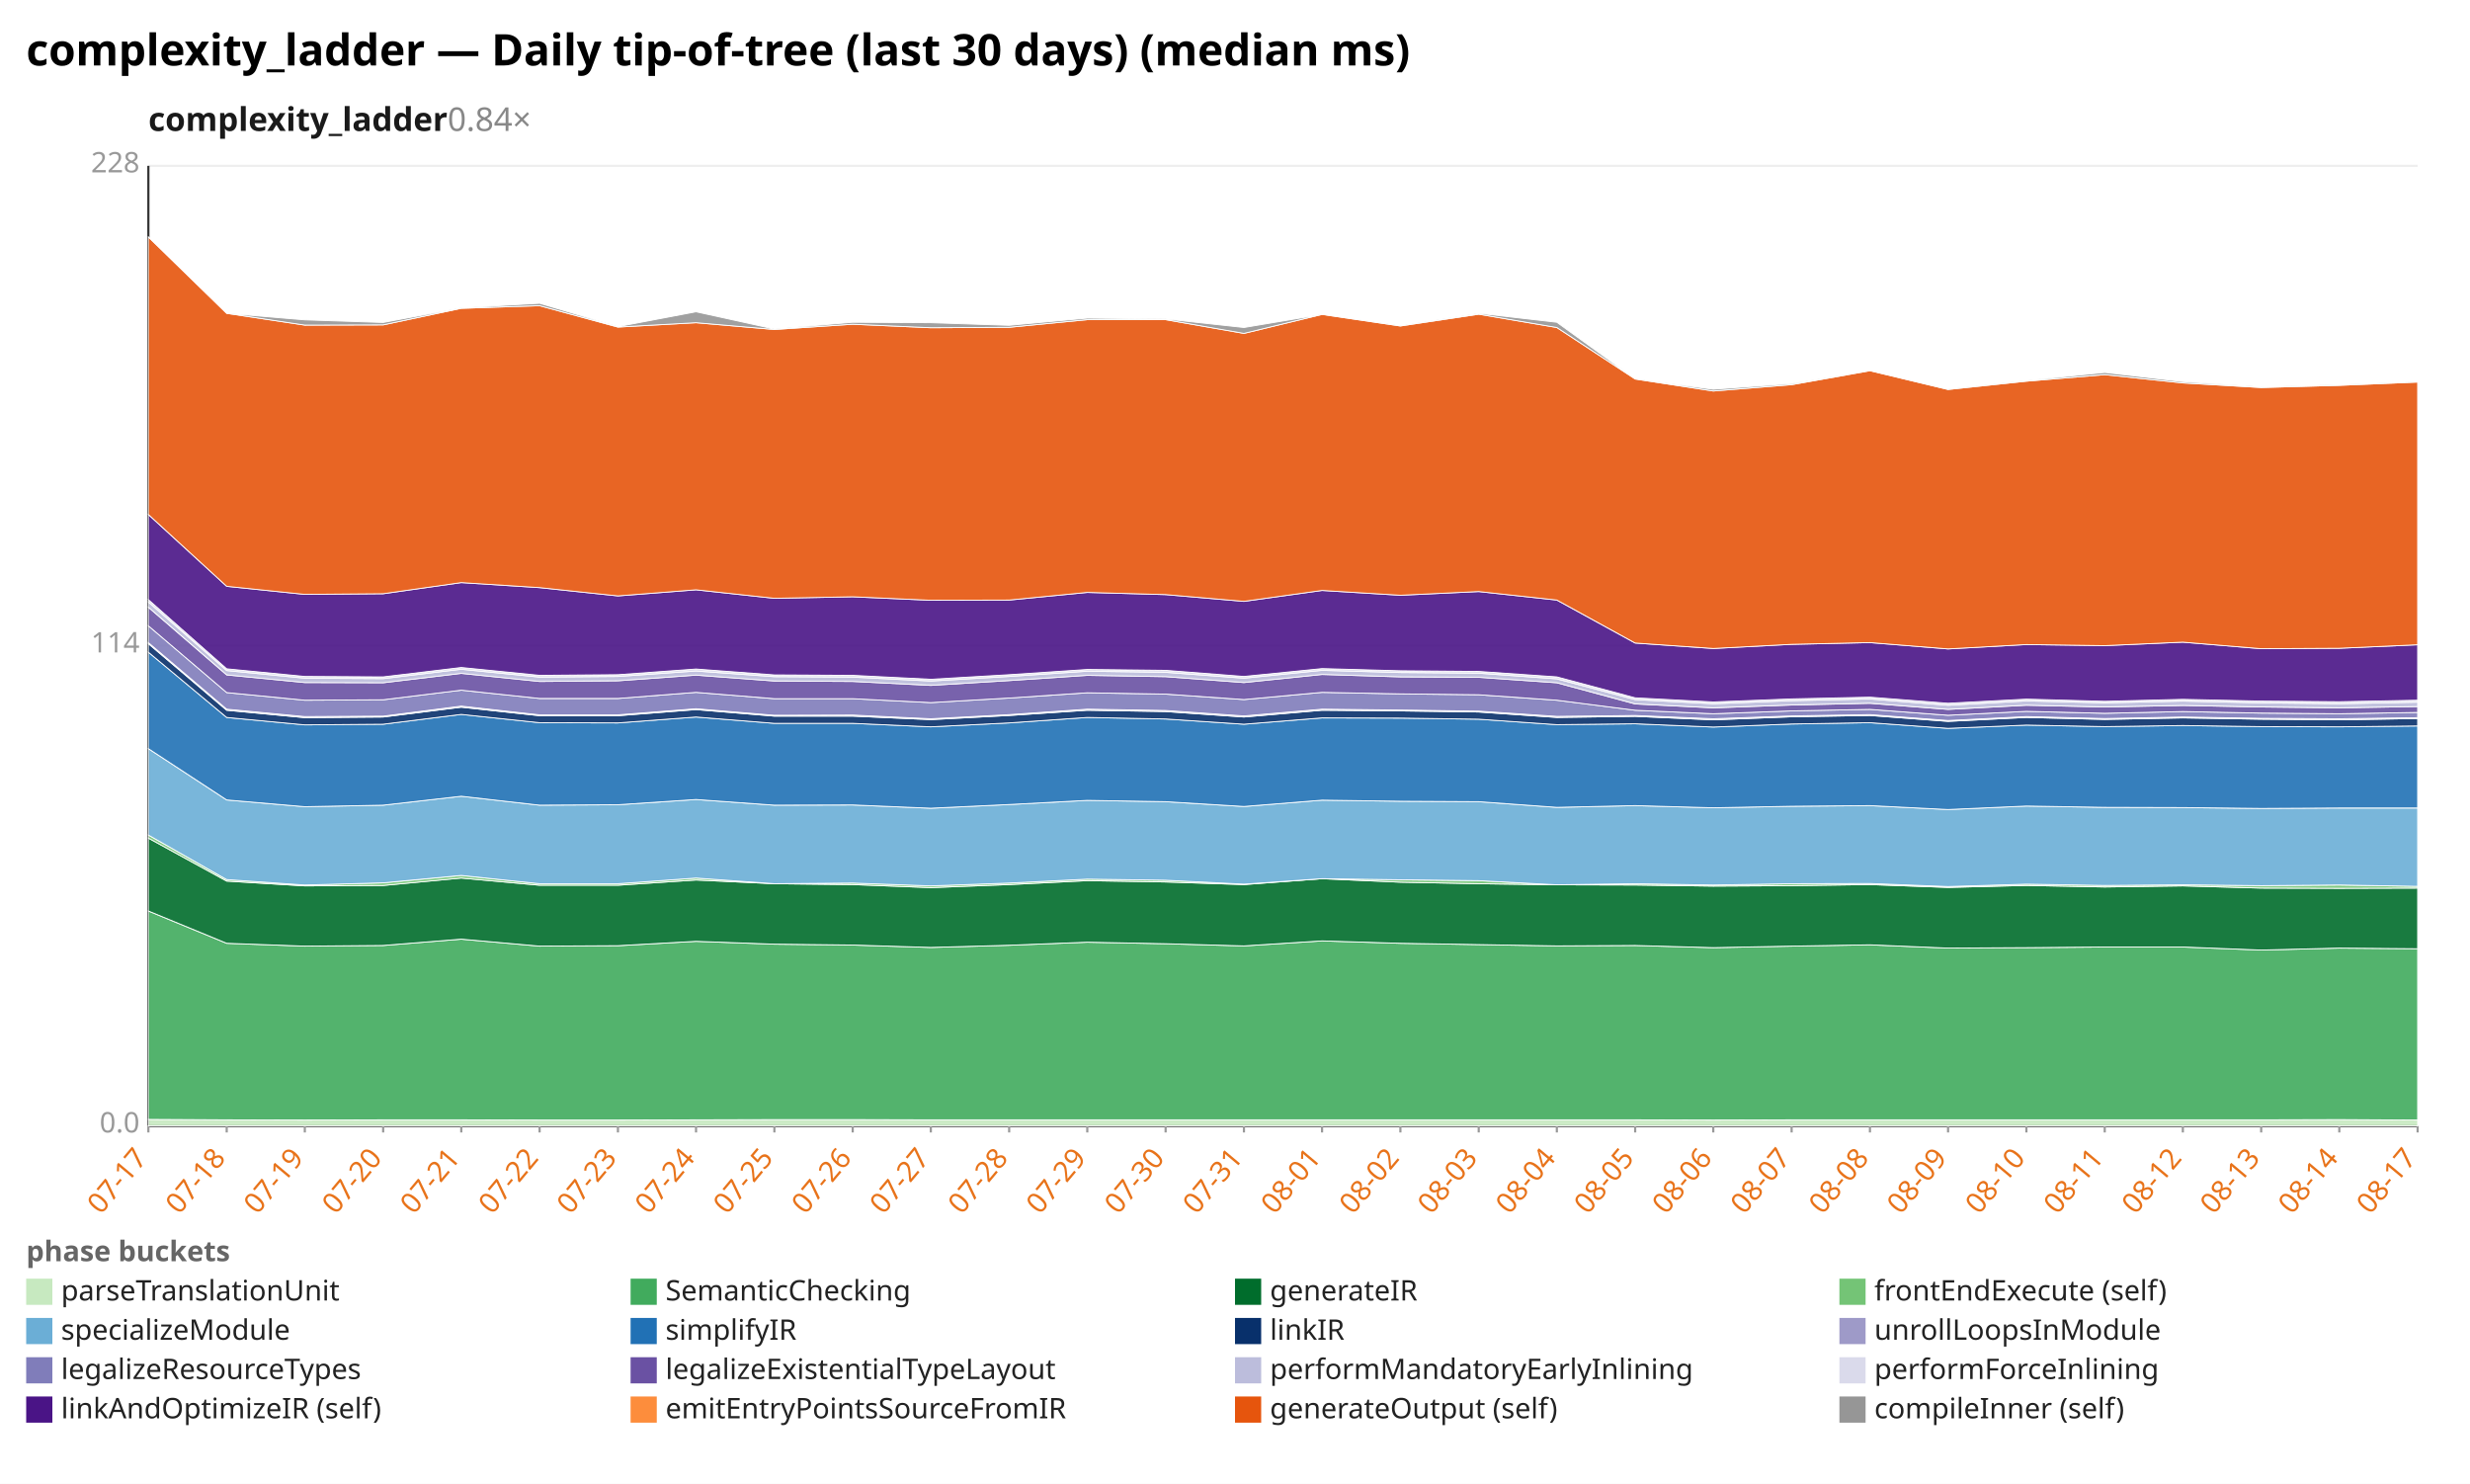
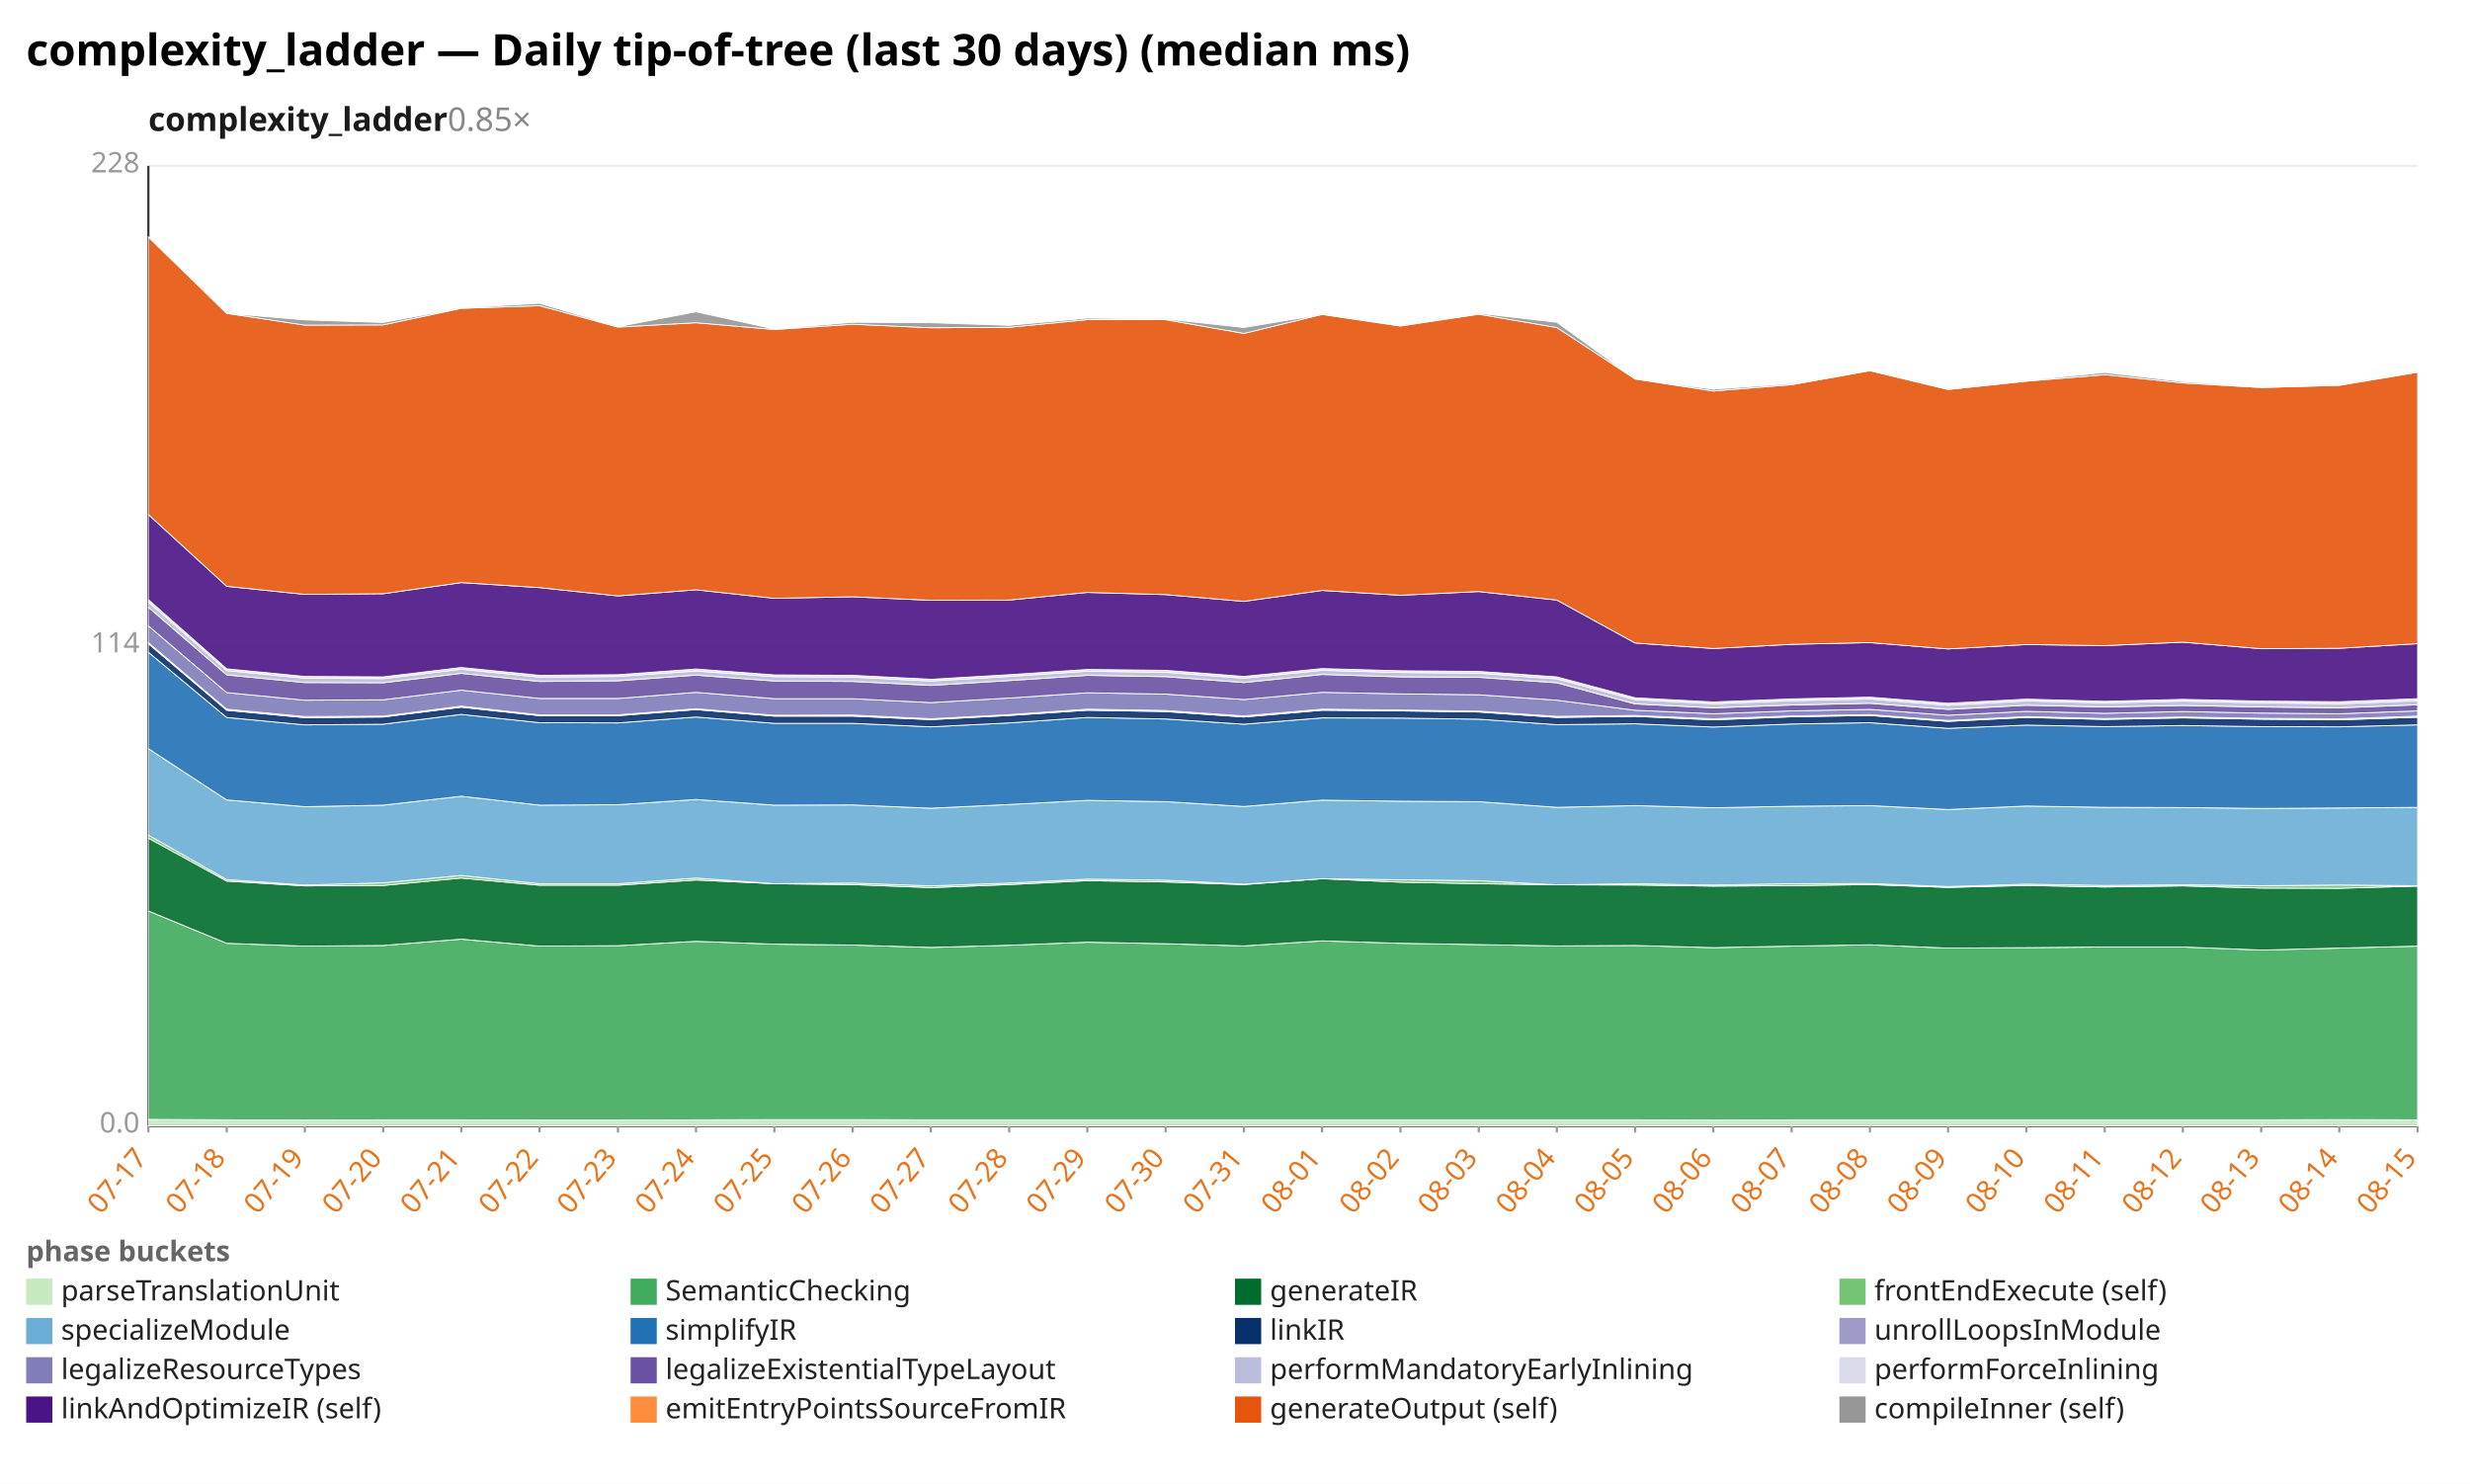
<svg xmlns="http://www.w3.org/2000/svg" width="1132" height="680" viewBox="0 0 1132 680" preserveAspectRatio="xMidYMid meet" font-family="sans-serif" font-size="13">
  <rect width="1132" height="680" fill="white" />
  <text x="12" y="30" font-size="20" font-weight="bold">complexity_ladder — Daily tip-of-tree (last 30 days) (median ms)</text>
-   <text x="68" y="60" font-size="15" font-weight="600" fill="#1a1a1a">complexity_ladder<tspan fill="#888" font-weight="400" text-decoration="none">  0.84×</tspan>
+   <text x="68" y="60" font-size="15" font-weight="600" fill="#1a1a1a">complexity_ladder<tspan fill="#888" font-weight="400" text-decoration="none">  0.85×</tspan>
  </text>
  <line x1="68.0" y1="516.0" x2="1108.0" y2="516.0" stroke="#eee" />
  <text x="64.0" y="519.0" text-anchor="end" fill="#999">0.0</text>
  <line x1="68.0" y1="296.0" x2="1108.0" y2="296.0" stroke="#eee" />
  <text x="64.0" y="299.0" text-anchor="end" fill="#999">114</text>
  <line x1="68.0" y1="76.0" x2="1108.0" y2="76.0" stroke="#eee" />
  <text x="64.0" y="79.0" text-anchor="end" fill="#999">228</text>
  <line x1="68.0" y1="76.0" x2="68.0" y2="516.0" stroke="#333" />
  <line x1="68.0" y1="516.0" x2="1108.0" y2="516.0" stroke="#333" />
  <line x1="68.0" y1="516.0" x2="68.0" y2="519.0" stroke="#999" />
  <text x="68.0" y="531.0" text-anchor="end" fill="#e8731a" transform="rotate(-50 68.0 531.0)">07-17</text>
  <line x1="103.9" y1="516.0" x2="103.9" y2="519.0" stroke="#999" />
  <text x="103.9" y="531.0" text-anchor="end" fill="#e8731a" transform="rotate(-50 103.9 531.0)">07-18</text>
  <line x1="139.7" y1="516.0" x2="139.7" y2="519.0" stroke="#999" />
  <text x="139.7" y="531.0" text-anchor="end" fill="#e8731a" transform="rotate(-50 139.7 531.0)">07-19</text>
  <line x1="175.6" y1="516.0" x2="175.6" y2="519.0" stroke="#999" />
  <text x="175.6" y="531.0" text-anchor="end" fill="#e8731a" transform="rotate(-50 175.6 531.0)">07-20</text>
  <line x1="211.4" y1="516.0" x2="211.4" y2="519.0" stroke="#999" />
  <text x="211.4" y="531.0" text-anchor="end" fill="#e8731a" transform="rotate(-50 211.4 531.0)">07-21</text>
  <line x1="247.3" y1="516.0" x2="247.3" y2="519.0" stroke="#999" />
  <text x="247.3" y="531.0" text-anchor="end" fill="#e8731a" transform="rotate(-50 247.3 531.0)">07-22</text>
  <line x1="283.2" y1="516.0" x2="283.2" y2="519.0" stroke="#999" />
  <text x="283.2" y="531.0" text-anchor="end" fill="#e8731a" transform="rotate(-50 283.2 531.0)">07-23</text>
  <line x1="319.0" y1="516.0" x2="319.0" y2="519.0" stroke="#999" />
  <text x="319.0" y="531.0" text-anchor="end" fill="#e8731a" transform="rotate(-50 319.0 531.0)">07-24</text>
  <line x1="354.9" y1="516.0" x2="354.9" y2="519.0" stroke="#999" />
  <text x="354.9" y="531.0" text-anchor="end" fill="#e8731a" transform="rotate(-50 354.9 531.0)">07-25</text>
  <line x1="390.8" y1="516.0" x2="390.8" y2="519.0" stroke="#999" />
  <text x="390.8" y="531.0" text-anchor="end" fill="#e8731a" transform="rotate(-50 390.8 531.0)">07-26</text>
  <line x1="426.6" y1="516.0" x2="426.6" y2="519.0" stroke="#999" />
  <text x="426.6" y="531.0" text-anchor="end" fill="#e8731a" transform="rotate(-50 426.6 531.0)">07-27</text>
  <line x1="462.5" y1="516.0" x2="462.5" y2="519.0" stroke="#999" />
  <text x="462.5" y="531.0" text-anchor="end" fill="#e8731a" transform="rotate(-50 462.5 531.0)">07-28</text>
  <line x1="498.3" y1="516.0" x2="498.3" y2="519.0" stroke="#999" />
  <text x="498.3" y="531.0" text-anchor="end" fill="#e8731a" transform="rotate(-50 498.3 531.0)">07-29</text>
  <line x1="534.2" y1="516.0" x2="534.2" y2="519.0" stroke="#999" />
  <text x="534.2" y="531.0" text-anchor="end" fill="#e8731a" transform="rotate(-50 534.2 531.0)">07-30</text>
  <line x1="570.1" y1="516.0" x2="570.1" y2="519.0" stroke="#999" />
  <text x="570.1" y="531.0" text-anchor="end" fill="#e8731a" transform="rotate(-50 570.1 531.0)">07-31</text>
  <line x1="605.9" y1="516.0" x2="605.9" y2="519.0" stroke="#999" />
  <text x="605.9" y="531.0" text-anchor="end" fill="#e8731a" transform="rotate(-50 605.9 531.0)">08-01</text>
  <line x1="641.8" y1="516.0" x2="641.8" y2="519.0" stroke="#999" />
  <text x="641.8" y="531.0" text-anchor="end" fill="#e8731a" transform="rotate(-50 641.8 531.0)">08-02</text>
  <line x1="677.7" y1="516.0" x2="677.7" y2="519.0" stroke="#999" />
  <text x="677.7" y="531.0" text-anchor="end" fill="#e8731a" transform="rotate(-50 677.7 531.0)">08-03</text>
  <line x1="713.5" y1="516.0" x2="713.5" y2="519.0" stroke="#999" />
  <text x="713.5" y="531.0" text-anchor="end" fill="#e8731a" transform="rotate(-50 713.5 531.0)">08-04</text>
  <line x1="749.4" y1="516.0" x2="749.4" y2="519.0" stroke="#999" />
  <text x="749.4" y="531.0" text-anchor="end" fill="#e8731a" transform="rotate(-50 749.4 531.0)">08-05</text>
  <line x1="785.2" y1="516.0" x2="785.2" y2="519.0" stroke="#999" />
  <text x="785.2" y="531.0" text-anchor="end" fill="#e8731a" transform="rotate(-50 785.2 531.0)">08-06</text>
  <line x1="821.1" y1="516.0" x2="821.1" y2="519.0" stroke="#999" />
  <text x="821.1" y="531.0" text-anchor="end" fill="#e8731a" transform="rotate(-50 821.1 531.0)">08-07</text>
  <line x1="857.0" y1="516.0" x2="857.0" y2="519.0" stroke="#999" />
  <text x="857.0" y="531.0" text-anchor="end" fill="#e8731a" transform="rotate(-50 857.0 531.0)">08-08</text>
  <line x1="892.8" y1="516.0" x2="892.8" y2="519.0" stroke="#999" />
  <text x="892.8" y="531.0" text-anchor="end" fill="#e8731a" transform="rotate(-50 892.8 531.0)">08-09</text>
  <line x1="928.7" y1="516.0" x2="928.7" y2="519.0" stroke="#999" />
  <text x="928.7" y="531.0" text-anchor="end" fill="#e8731a" transform="rotate(-50 928.7 531.0)">08-10</text>
  <line x1="964.6" y1="516.0" x2="964.6" y2="519.0" stroke="#999" />
  <text x="964.6" y="531.0" text-anchor="end" fill="#e8731a" transform="rotate(-50 964.6 531.0)">08-11</text>
  <line x1="1000.4" y1="516.0" x2="1000.4" y2="519.0" stroke="#999" />
  <text x="1000.4" y="531.0" text-anchor="end" fill="#e8731a" transform="rotate(-50 1000.4 531.0)">08-12</text>
  <line x1="1036.3" y1="516.0" x2="1036.3" y2="519.0" stroke="#999" />
  <text x="1036.3" y="531.0" text-anchor="end" fill="#e8731a" transform="rotate(-50 1036.3 531.0)">08-13</text>
  <line x1="1072.1" y1="516.0" x2="1072.1" y2="519.0" stroke="#999" />
  <text x="1072.1" y="531.0" text-anchor="end" fill="#e8731a" transform="rotate(-50 1072.1 531.0)">08-14</text>
  <line x1="1108.0" y1="516.0" x2="1108.0" y2="519.0" stroke="#999" />
-   <text x="1108.0" y="531.0" text-anchor="end" fill="#e8731a" transform="rotate(-50 1108.0 531.0)">08-17</text>
-   <polygon points="68.0,513.0 103.9,513.2 139.7,513.3 175.6,513.2 211.4,513.2 247.3,513.3 283.2,513.3 319.0,513.2 354.9,513.1 390.8,513.1 426.6,513.2 462.5,513.2 498.3,513.2 534.2,513.2 570.1,513.2 605.9,513.2 641.8,513.2 677.7,513.2 713.5,513.2 749.4,513.2 785.2,513.3 821.1,513.2 857.0,513.2 892.8,513.2 928.7,513.2 964.6,513.2 1000.4,513.2 1036.3,513.2 1072.1,513.1 1108.0,513.3 1108.0,516.0 1072.1,516.0 1036.3,516.0 1000.4,516.0 964.6,516.0 928.7,516.0 892.8,516.0 857.0,516.0 821.1,516.0 785.2,516.0 749.4,516.0 713.5,516.0 677.7,516.0 641.8,516.0 605.9,516.0 570.1,516.0 534.2,516.0 498.3,516.0 462.5,516.0 426.6,516.0 390.8,516.0 354.9,516.0 319.0,516.0 283.2,516.0 247.3,516.0 211.4,516.0 175.6,516.0 139.7,516.0 103.9,516.0 68.0,516.0" fill="#c7e9c0" fill-opacity="0.9" stroke="#fff" stroke-width="0.4" />
-   <polygon points="68.0,417.5 103.9,432.3 139.7,433.6 175.6,433.3 211.4,430.4 247.3,433.6 283.2,433.4 319.0,431.4 354.9,432.7 390.8,433.1 426.6,434.2 462.5,433.2 498.3,431.8 534.2,432.5 570.1,433.5 605.9,431.2 641.8,432.3 677.7,432.9 713.5,433.5 749.4,433.3 785.2,434.3 821.1,433.6 857.0,433.0 892.8,434.5 928.7,434.3 964.6,434.0 1000.4,434.0 1036.3,435.4 1072.1,434.5 1108.0,434.8 1108.0,513.3 1072.1,513.1 1036.3,513.2 1000.4,513.2 964.6,513.2 928.7,513.2 892.8,513.2 857.0,513.2 821.1,513.2 785.2,513.3 749.4,513.2 713.5,513.2 677.7,513.2 641.8,513.2 605.9,513.2 570.1,513.2 534.2,513.2 498.3,513.2 462.5,513.2 426.6,513.2 390.8,513.1 354.9,513.1 319.0,513.2 283.2,513.3 247.3,513.3 211.4,513.2 175.6,513.2 139.7,513.3 103.9,513.2 68.0,513.0" fill="#41ab5d" fill-opacity="0.9" stroke="#fff" stroke-width="0.4" />
-   <polygon points="68.0,384.1 103.9,403.8 139.7,406.0 175.6,405.8 211.4,402.4 247.3,405.7 283.2,405.7 319.0,403.3 354.9,405.0 390.8,405.4 426.6,406.8 462.5,405.4 498.3,403.6 534.2,404.2 570.1,405.4 605.9,402.7 641.8,404.3 677.7,405.0 713.5,405.5 749.4,405.6 785.2,406.1 821.1,405.9 857.0,405.4 892.8,406.7 928.7,405.8 964.6,406.5 1000.4,406.0 1036.3,407.0 1072.1,407.1 1108.0,407.0 1108.0,434.8 1072.1,434.5 1036.3,435.4 1000.4,434.0 964.6,434.0 928.7,434.3 892.8,434.5 857.0,433.0 821.1,433.6 785.2,434.3 749.4,433.3 713.5,433.5 677.7,432.9 641.8,432.3 605.9,431.2 570.1,433.5 534.2,432.5 498.3,431.8 462.5,433.2 426.6,434.2 390.8,433.1 354.9,432.7 319.0,431.4 283.2,433.4 247.3,433.6 211.4,430.4 175.6,433.3 139.7,433.6 103.9,432.3 68.0,417.5" fill="#006d2c" fill-opacity="0.9" stroke="#fff" stroke-width="0.4" />
-   <polygon points="68.0,382.7 103.9,403.1 139.7,405.6 175.6,404.6 211.4,401.2 247.3,405.0 283.2,405.0 319.0,402.4 354.9,405.0 390.8,404.7 426.6,406.0 462.5,404.7 498.3,402.9 534.2,403.4 570.1,405.2 605.9,402.7 641.8,403.2 677.7,403.6 713.5,405.5 749.4,405.0 785.2,405.6 821.1,405.0 857.0,404.9 892.8,406.3 928.7,405.2 964.6,405.8 1000.4,405.5 1036.3,405.9 1072.1,405.6 1108.0,406.2 1108.0,407.0 1072.1,407.1 1036.3,407.0 1000.4,406.0 964.6,406.5 928.7,405.8 892.8,406.7 857.0,405.4 821.1,405.9 785.2,406.1 749.4,405.6 713.5,405.5 677.7,405.0 641.8,404.3 605.9,402.7 570.1,405.4 534.2,404.2 498.3,403.6 462.5,405.4 426.6,406.8 390.8,405.4 354.9,405.0 319.0,403.3 283.2,405.7 247.3,405.7 211.4,402.4 175.6,405.8 139.7,406.0 103.9,403.8 68.0,384.1" fill="#74c476" fill-opacity="0.9" stroke="#fff" stroke-width="0.4" />
-   <polygon points="68.0,343.1 103.9,366.6 139.7,369.7 175.6,369.0 211.4,364.9 247.3,369.0 283.2,368.8 319.0,366.4 354.9,369.0 390.8,368.9 426.6,370.4 462.5,368.7 498.3,366.8 534.2,367.4 570.1,369.6 605.9,366.7 641.8,367.2 677.7,367.4 713.5,370.0 749.4,369.2 785.2,370.2 821.1,369.5 857.0,369.2 892.8,371.0 928.7,369.4 964.6,370.0 1000.4,370.1 1036.3,370.5 1072.1,370.3 1108.0,370.3 1108.0,406.2 1072.1,405.6 1036.3,405.9 1000.4,405.5 964.6,405.8 928.7,405.2 892.8,406.3 857.0,404.9 821.1,405.0 785.2,405.6 749.4,405.0 713.5,405.5 677.7,403.6 641.8,403.2 605.9,402.7 570.1,405.2 534.2,403.4 498.3,402.9 462.5,404.7 426.6,406.0 390.8,404.7 354.9,405.0 319.0,402.4 283.2,405.0 247.3,405.0 211.4,401.2 175.6,404.6 139.7,405.6 103.9,403.1 68.0,382.7" fill="#6baed6" fill-opacity="0.9" stroke="#fff" stroke-width="0.4" />
-   <polygon points="68.0,298.9 103.9,328.8 139.7,332.2 175.6,331.9 211.4,327.4 247.3,331.2 283.2,331.3 319.0,328.6 354.9,331.5 390.8,331.5 426.6,333.1 462.5,331.3 498.3,328.8 534.2,329.5 570.1,331.9 605.9,329.0 641.8,329.1 677.7,329.6 713.5,332.1 749.4,331.7 785.2,333.2 821.1,331.8 857.0,331.2 892.8,333.8 928.7,332.3 964.6,333.0 1000.4,332.5 1036.3,333.0 1072.1,333.1 1108.0,332.7 1108.0,370.3 1072.1,370.3 1036.3,370.5 1000.4,370.1 964.6,370.0 928.7,369.4 892.8,371.0 857.0,369.2 821.1,369.5 785.2,370.2 749.4,369.2 713.5,370.0 677.7,367.4 641.8,367.2 605.9,366.7 570.1,369.6 534.2,367.4 498.3,366.8 462.5,368.7 426.6,370.4 390.8,368.9 354.9,369.0 319.0,366.4 283.2,368.8 247.3,369.0 211.4,364.9 175.6,369.0 139.7,369.7 103.9,366.6 68.0,343.1" fill="#2171b5" fill-opacity="0.9" stroke="#fff" stroke-width="0.4" />
-   <polygon points="68.0,295.0 103.9,325.5 139.7,328.9 175.6,328.6 211.4,324.1 247.3,328.0 283.2,328.0 319.0,325.2 354.9,328.2 390.8,328.2 426.6,329.8 462.5,327.9 498.3,325.5 534.2,326.1 570.1,328.6 605.9,325.5 641.8,325.8 677.7,326.3 713.5,328.8 749.4,328.3 785.2,329.9 821.1,328.5 857.0,327.9 892.8,330.6 928.7,328.8 964.6,329.7 1000.4,329.0 1036.3,329.6 1072.1,329.9 1108.0,329.3 1108.0,332.7 1072.1,333.1 1036.3,333.0 1000.4,332.5 964.6,333.0 928.7,332.3 892.8,333.8 857.0,331.2 821.1,331.8 785.2,333.2 749.4,331.7 713.5,332.1 677.7,329.6 641.8,329.1 605.9,329.0 570.1,331.9 534.2,329.5 498.3,328.8 462.5,331.3 426.6,333.1 390.8,331.5 354.9,331.5 319.0,328.6 283.2,331.3 247.3,331.2 211.4,327.4 175.6,331.9 139.7,332.2 103.9,328.8 68.0,298.9" fill="#08306b" fill-opacity="0.9" stroke="#fff" stroke-width="0.4" />
-   <polygon points="68.0,294.5 103.9,325.0 139.7,328.4 175.6,328.2 211.4,323.6 247.3,327.6 283.2,327.6 319.0,324.8 354.9,327.8 390.8,327.7 426.6,329.4 462.5,327.5 498.3,325.0 534.2,325.6 570.1,328.1 605.9,325.0 641.8,325.4 677.7,325.9 713.5,328.3 749.4,327.9 785.2,329.4 821.1,328.1 857.0,327.5 892.8,330.2 928.7,328.4 964.6,329.3 1000.4,328.6 1036.3,329.2 1072.1,329.4 1108.0,328.9 1108.0,329.3 1072.1,329.9 1036.3,329.6 1000.4,329.0 964.6,329.7 928.7,328.8 892.8,330.6 857.0,327.9 821.1,328.5 785.2,329.9 749.4,328.3 713.5,328.8 677.7,326.3 641.8,325.8 605.9,325.5 570.1,328.6 534.2,326.1 498.3,325.5 462.5,327.9 426.6,329.8 390.8,328.2 354.9,328.2 319.0,325.2 283.2,328.0 247.3,328.0 211.4,324.1 175.6,328.6 139.7,328.9 103.9,325.5 68.0,295.0" fill="#9e9ac8" fill-opacity="0.9" stroke="#fff" stroke-width="0.4" />
-   <polygon points="68.0,286.8 103.9,317.4 139.7,320.9 175.6,320.7 211.4,316.3 247.3,320.1 283.2,320.1 319.0,317.3 354.9,320.2 390.8,320.2 426.6,322.0 462.5,319.9 498.3,317.5 534.2,318.1 570.1,320.6 605.9,317.3 641.8,318.0 677.7,318.4 713.5,320.9 749.4,325.5 785.2,327.1 821.1,325.8 857.0,325.1 892.8,327.8 928.7,326.0 964.6,326.9 1000.4,326.1 1036.3,326.8 1072.1,327.1 1108.0,326.5 1108.0,328.9 1072.1,329.4 1036.3,329.2 1000.4,328.6 964.6,329.3 928.7,328.4 892.8,330.2 857.0,327.5 821.1,328.1 785.2,329.4 749.4,327.9 713.5,328.3 677.7,325.9 641.8,325.4 605.9,325.0 570.1,328.1 534.2,325.6 498.3,325.0 462.5,327.5 426.6,329.4 390.8,327.7 354.9,327.8 319.0,324.8 283.2,327.6 247.3,327.6 211.4,323.6 175.6,328.2 139.7,328.4 103.9,325.0 68.0,294.5" fill="#807dba" fill-opacity="0.9" stroke="#fff" stroke-width="0.4" />
-   <polygon points="68.0,278.3 103.9,309.3 139.7,312.8 175.6,312.9 211.4,308.6 247.3,312.3 283.2,312.0 319.0,309.4 354.9,312.1 390.8,312.3 426.6,314.1 462.5,311.9 498.3,309.5 534.2,310.1 570.1,312.8 605.9,309.1 641.8,310.2 677.7,310.4 713.5,312.9 749.4,322.6 785.2,324.4 821.1,323.1 857.0,322.3 892.8,325.1 928.7,323.2 964.6,324.0 1000.4,323.3 1036.3,324.0 1072.1,324.4 1108.0,323.8 1108.0,326.5 1072.1,327.1 1036.3,326.8 1000.4,326.1 964.6,326.9 928.7,326.0 892.8,327.8 857.0,325.1 821.1,325.8 785.2,327.1 749.4,325.5 713.5,320.9 677.7,318.4 641.8,318.0 605.9,317.3 570.1,320.6 534.2,318.1 498.3,317.5 462.5,319.9 426.6,322.0 390.8,320.2 354.9,320.2 319.0,317.3 283.2,320.1 247.3,320.1 211.4,316.3 175.6,320.7 139.7,320.9 103.9,317.4 68.0,286.8" fill="#6a51a3" fill-opacity="0.9" stroke="#fff" stroke-width="0.4" />
-   <polygon points="68.0,275.9 103.9,307.3 139.7,310.8 175.6,311.0 211.4,306.7 247.3,310.3 283.2,310.0 319.0,307.5 354.9,310.1 390.8,310.3 426.6,312.1 462.5,310.0 498.3,307.6 534.2,308.1 570.1,310.8 605.9,307.2 641.8,308.2 677.7,308.5 713.5,311.1 749.4,320.6 785.2,322.5 821.1,321.1 857.0,320.3 892.8,323.2 928.7,321.2 964.6,322.1 1000.4,321.3 1036.3,322.1 1072.1,322.5 1108.0,321.8 1108.0,323.8 1072.1,324.4 1036.3,324.0 1000.4,323.3 964.6,324.0 928.7,323.2 892.8,325.1 857.0,322.3 821.1,323.1 785.2,324.4 749.4,322.6 713.5,312.9 677.7,310.4 641.8,310.2 605.9,309.1 570.1,312.8 534.2,310.1 498.3,309.5 462.5,311.9 426.6,314.1 390.8,312.3 354.9,312.1 319.0,309.4 283.2,312.0 247.3,312.3 211.4,308.6 175.6,312.9 139.7,312.8 103.9,309.3 68.0,278.3" fill="#bcbddc" fill-opacity="0.9" stroke="#fff" stroke-width="0.4" />
-   <polygon points="68.0,274.8 103.9,306.5 139.7,310.0 175.6,310.2 211.4,305.9 247.3,309.5 283.2,309.2 319.0,306.6 354.9,309.3 390.8,309.5 426.6,311.3 462.5,309.2 498.3,306.8 534.2,307.2 570.1,310.0 605.9,306.4 641.8,307.4 677.7,307.7 713.5,310.2 749.4,319.8 785.2,321.7 821.1,320.3 857.0,319.5 892.8,322.3 928.7,320.4 964.6,321.4 1000.4,320.5 1036.3,321.3 1072.1,321.6 1108.0,320.9 1108.0,321.8 1072.1,322.5 1036.3,322.1 1000.4,321.3 964.6,322.1 928.7,321.2 892.8,323.2 857.0,320.3 821.1,321.1 785.2,322.5 749.4,320.6 713.5,311.1 677.7,308.5 641.8,308.2 605.9,307.2 570.1,310.8 534.2,308.1 498.3,307.6 462.5,310.0 426.6,312.1 390.8,310.3 354.9,310.1 319.0,307.5 283.2,310.0 247.3,310.3 211.4,306.7 175.6,311.0 139.7,310.8 103.9,307.3 68.0,275.9" fill="#dadaeb" fill-opacity="0.9" stroke="#fff" stroke-width="0.4" />
-   <polygon points="68.0,235.8 103.9,268.7 139.7,272.4 175.6,272.1 211.4,267.0 247.3,269.3 283.2,273.1 319.0,270.3 354.9,274.2 390.8,273.5 426.6,275.1 462.5,275.0 498.3,271.5 534.2,272.5 570.1,275.6 605.9,270.6 641.8,272.8 677.7,271.1 713.5,275.0 749.4,294.7 785.2,297.2 821.1,295.3 857.0,294.5 892.8,297.4 928.7,295.4 964.6,295.9 1000.4,294.3 1036.3,297.3 1072.1,297.1 1108.0,295.5 1108.0,320.9 1072.1,321.6 1036.3,321.3 1000.4,320.5 964.6,321.4 928.7,320.4 892.8,322.3 857.0,319.5 821.1,320.3 785.2,321.7 749.4,319.8 713.5,310.2 677.7,307.7 641.8,307.4 605.9,306.4 570.1,310.0 534.2,307.2 498.3,306.8 462.5,309.2 426.6,311.3 390.8,309.5 354.9,309.3 319.0,306.6 283.2,309.2 247.3,309.5 211.4,305.9 175.6,310.2 139.7,310.0 103.9,306.5 68.0,274.8" fill="#4a1486" fill-opacity="0.9" stroke="#fff" stroke-width="0.4" />
-   <polygon points="68.0,108.6 103.9,143.6 139.7,149.0 175.6,148.9 211.4,141.3 247.3,140.1 283.2,149.9 319.0,147.9 354.9,151.0 390.8,148.6 426.6,150.2 462.5,150.0 498.3,146.5 534.2,146.5 570.1,152.8 605.9,144.1 641.8,149.4 677.7,144.0 713.5,150.1 749.4,173.7 785.2,179.2 821.1,176.3 857.0,169.9 892.8,178.5 928.7,174.7 964.6,171.7 1000.4,175.5 1036.3,177.6 1072.1,176.6 1108.0,175.1 1108.0,295.5 1072.1,297.1 1036.3,297.3 1000.4,294.3 964.6,295.9 928.7,295.4 892.8,297.4 857.0,294.5 821.1,295.3 785.2,297.2 749.4,294.7 713.5,275.0 677.7,271.1 641.8,272.8 605.9,270.6 570.1,275.6 534.2,272.5 498.3,271.5 462.5,275.0 426.6,275.1 390.8,273.5 354.9,274.2 319.0,270.3 283.2,273.1 247.3,269.3 211.4,267.0 175.6,272.1 139.7,272.4 103.9,268.7 68.0,235.8" fill="#e6550d" fill-opacity="0.9" stroke="#fff" stroke-width="0.4" />
-   <polygon points="68.0,108.6 103.9,143.6 139.7,146.6 175.6,147.8 211.4,141.1 247.3,139.0 283.2,149.7 319.0,142.9 354.9,150.8 390.8,147.7 426.6,147.9 462.5,149.1 498.3,145.8 534.2,146.2 570.1,150.1 605.9,144.1 641.8,149.3 677.7,143.6 713.5,147.7 749.4,173.7 785.2,178.4 821.1,175.8 857.0,169.9 892.8,178.4 928.7,174.4 964.6,170.7 1000.4,174.9 1036.3,177.3 1072.1,176.3 1108.0,175.0 1108.0,175.1 1072.1,176.6 1036.3,177.6 1000.4,175.5 964.6,171.7 928.7,174.7 892.8,178.5 857.0,169.9 821.1,176.3 785.2,179.2 749.4,173.7 713.5,150.1 677.7,144.0 641.8,149.4 605.9,144.1 570.1,152.8 534.2,146.5 498.3,146.5 462.5,150.0 426.6,150.2 390.8,148.6 354.9,151.0 319.0,147.9 283.2,149.9 247.3,140.1 211.4,141.3 175.6,148.9 139.7,149.0 103.9,143.6 68.0,108.6" fill="#969696" fill-opacity="0.9" stroke="#fff" stroke-width="0.4" />
+   <text x="1108.0" y="531.0" text-anchor="end" fill="#e8731a" transform="rotate(-50 1108.0 531.0)">08-15</text>
+   <polygon points="68.0,513.0 103.9,513.2 139.7,513.3 175.6,513.2 211.4,513.2 247.3,513.3 283.2,513.3 319.0,513.2 354.9,513.1 390.8,513.1 426.6,513.2 462.5,513.2 498.3,513.2 534.2,513.2 570.1,513.2 605.9,513.2 641.8,513.2 677.7,513.2 713.5,513.2 749.4,513.2 785.2,513.3 821.1,513.2 857.0,513.2 892.8,513.2 928.7,513.2 964.6,513.2 1000.4,513.2 1036.3,513.2 1072.1,513.1 1108.0,513.2 1108.0,516.0 1072.1,516.0 1036.3,516.0 1000.4,516.0 964.6,516.0 928.7,516.0 892.8,516.0 857.0,516.0 821.1,516.0 785.2,516.0 749.4,516.0 713.5,516.0 677.7,516.0 641.8,516.0 605.9,516.0 570.1,516.0 534.2,516.0 498.3,516.0 462.5,516.0 426.6,516.0 390.8,516.0 354.9,516.0 319.0,516.0 283.2,516.0 247.3,516.0 211.4,516.0 175.6,516.0 139.7,516.0 103.9,516.0 68.0,516.0" fill="#c7e9c0" fill-opacity="0.9" stroke="#fff" stroke-width="0.4" />
+   <polygon points="68.0,417.5 103.9,432.3 139.7,433.6 175.6,433.3 211.4,430.4 247.3,433.6 283.2,433.4 319.0,431.4 354.9,432.7 390.8,433.1 426.6,434.2 462.5,433.2 498.3,431.8 534.2,432.5 570.1,433.5 605.9,431.2 641.8,432.3 677.7,432.9 713.5,433.5 749.4,433.3 785.2,434.3 821.1,433.6 857.0,433.0 892.8,434.5 928.7,434.3 964.6,434.0 1000.4,434.0 1036.3,435.4 1072.1,434.5 1108.0,433.6 1108.0,513.2 1072.1,513.1 1036.3,513.2 1000.4,513.2 964.6,513.2 928.7,513.2 892.8,513.2 857.0,513.2 821.1,513.2 785.2,513.3 749.4,513.2 713.5,513.2 677.7,513.2 641.8,513.2 605.9,513.2 570.1,513.2 534.2,513.2 498.3,513.2 462.5,513.2 426.6,513.2 390.8,513.1 354.9,513.1 319.0,513.2 283.2,513.3 247.3,513.3 211.4,513.2 175.6,513.2 139.7,513.3 103.9,513.2 68.0,513.0" fill="#41ab5d" fill-opacity="0.9" stroke="#fff" stroke-width="0.4" />
+   <polygon points="68.0,384.1 103.9,403.8 139.7,406.0 175.6,405.8 211.4,402.4 247.3,405.7 283.2,405.7 319.0,403.3 354.9,405.0 390.8,405.4 426.6,406.8 462.5,405.4 498.3,403.6 534.2,404.2 570.1,405.4 605.9,402.7 641.8,404.3 677.7,405.0 713.5,405.5 749.4,405.6 785.2,406.1 821.1,405.9 857.0,405.4 892.8,406.7 928.7,405.8 964.6,406.5 1000.4,406.0 1036.3,407.0 1072.1,407.1 1108.0,406.1 1108.0,433.6 1072.1,434.5 1036.3,435.4 1000.4,434.0 964.6,434.0 928.7,434.3 892.8,434.5 857.0,433.0 821.1,433.6 785.2,434.3 749.4,433.3 713.5,433.5 677.7,432.9 641.8,432.3 605.9,431.2 570.1,433.5 534.2,432.5 498.3,431.8 462.5,433.2 426.6,434.2 390.8,433.1 354.9,432.7 319.0,431.4 283.2,433.4 247.3,433.6 211.4,430.4 175.6,433.3 139.7,433.6 103.9,432.3 68.0,417.5" fill="#006d2c" fill-opacity="0.9" stroke="#fff" stroke-width="0.4" />
+   <polygon points="68.0,382.7 103.9,403.1 139.7,405.6 175.6,404.6 211.4,401.2 247.3,405.0 283.2,405.0 319.0,402.4 354.9,405.0 390.8,404.7 426.6,406.0 462.5,404.7 498.3,402.9 534.2,403.4 570.1,405.2 605.9,402.7 641.8,403.2 677.7,403.6 713.5,405.5 749.4,405.0 785.2,405.6 821.1,405.0 857.0,404.9 892.8,406.3 928.7,405.2 964.6,405.8 1000.4,405.5 1036.3,405.9 1072.1,405.6 1108.0,405.9 1108.0,406.1 1072.1,407.1 1036.3,407.0 1000.4,406.0 964.6,406.5 928.7,405.8 892.8,406.7 857.0,405.4 821.1,405.9 785.2,406.1 749.4,405.6 713.5,405.5 677.7,405.0 641.8,404.3 605.9,402.7 570.1,405.4 534.2,404.2 498.3,403.6 462.5,405.4 426.6,406.8 390.8,405.4 354.9,405.0 319.0,403.3 283.2,405.7 247.3,405.7 211.4,402.4 175.6,405.8 139.7,406.0 103.9,403.8 68.0,384.1" fill="#74c476" fill-opacity="0.9" stroke="#fff" stroke-width="0.4" />
+   <polygon points="68.0,343.1 103.9,366.6 139.7,369.7 175.6,369.0 211.4,364.9 247.3,369.0 283.2,368.8 319.0,366.4 354.9,369.0 390.8,368.9 426.6,370.4 462.5,368.7 498.3,366.8 534.2,367.4 570.1,369.6 605.9,366.7 641.8,367.2 677.7,367.4 713.5,370.0 749.4,369.2 785.2,370.2 821.1,369.5 857.0,369.2 892.8,371.0 928.7,369.4 964.6,370.0 1000.4,370.1 1036.3,370.5 1072.1,370.3 1108.0,370.0 1108.0,405.9 1072.1,405.6 1036.3,405.9 1000.4,405.5 964.6,405.8 928.7,405.2 892.8,406.3 857.0,404.9 821.1,405.0 785.2,405.6 749.4,405.0 713.5,405.5 677.7,403.6 641.8,403.2 605.9,402.7 570.1,405.2 534.2,403.4 498.3,402.9 462.5,404.7 426.6,406.0 390.8,404.7 354.9,405.0 319.0,402.4 283.2,405.0 247.3,405.0 211.4,401.2 175.6,404.6 139.7,405.6 103.9,403.1 68.0,382.7" fill="#6baed6" fill-opacity="0.9" stroke="#fff" stroke-width="0.4" />
+   <polygon points="68.0,298.9 103.9,328.8 139.7,332.2 175.6,331.9 211.4,327.4 247.3,331.2 283.2,331.3 319.0,328.6 354.9,331.5 390.8,331.5 426.6,333.1 462.5,331.3 498.3,328.8 534.2,329.5 570.1,331.9 605.9,329.0 641.8,329.1 677.7,329.6 713.5,332.1 749.4,331.7 785.2,333.2 821.1,331.8 857.0,331.2 892.8,333.8 928.7,332.3 964.6,333.0 1000.4,332.5 1036.3,333.0 1072.1,333.1 1108.0,332.2 1108.0,370.0 1072.1,370.3 1036.3,370.5 1000.4,370.1 964.6,370.0 928.7,369.4 892.8,371.0 857.0,369.2 821.1,369.5 785.2,370.2 749.4,369.2 713.5,370.0 677.7,367.4 641.8,367.2 605.9,366.7 570.1,369.6 534.2,367.4 498.3,366.8 462.5,368.7 426.6,370.4 390.8,368.9 354.9,369.0 319.0,366.4 283.2,368.8 247.3,369.0 211.4,364.9 175.6,369.0 139.7,369.7 103.9,366.6 68.0,343.1" fill="#2171b5" fill-opacity="0.9" stroke="#fff" stroke-width="0.4" />
+   <polygon points="68.0,295.0 103.9,325.5 139.7,328.9 175.6,328.6 211.4,324.1 247.3,328.0 283.2,328.0 319.0,325.2 354.9,328.2 390.8,328.2 426.6,329.8 462.5,327.9 498.3,325.5 534.2,326.1 570.1,328.6 605.9,325.5 641.8,325.8 677.7,326.3 713.5,328.8 749.4,328.3 785.2,329.9 821.1,328.5 857.0,327.9 892.8,330.6 928.7,328.8 964.6,329.7 1000.4,329.0 1036.3,329.6 1072.1,329.9 1108.0,328.7 1108.0,332.2 1072.1,333.1 1036.3,333.0 1000.4,332.5 964.6,333.0 928.7,332.3 892.8,333.8 857.0,331.2 821.1,331.8 785.2,333.2 749.4,331.7 713.5,332.1 677.7,329.6 641.8,329.1 605.9,329.0 570.1,331.9 534.2,329.5 498.3,328.8 462.5,331.3 426.6,333.1 390.8,331.5 354.9,331.5 319.0,328.6 283.2,331.3 247.3,331.2 211.4,327.4 175.6,331.9 139.7,332.2 103.9,328.8 68.0,298.9" fill="#08306b" fill-opacity="0.9" stroke="#fff" stroke-width="0.4" />
+   <polygon points="68.0,294.5 103.9,325.0 139.7,328.4 175.6,328.2 211.4,323.6 247.3,327.6 283.2,327.6 319.0,324.8 354.9,327.8 390.8,327.7 426.6,329.4 462.5,327.5 498.3,325.0 534.2,325.6 570.1,328.1 605.9,325.0 641.8,325.4 677.7,325.9 713.5,328.3 749.4,327.9 785.2,329.4 821.1,328.1 857.0,327.5 892.8,330.2 928.7,328.4 964.6,329.3 1000.4,328.6 1036.3,329.2 1072.1,329.4 1108.0,328.2 1108.0,328.7 1072.1,329.9 1036.3,329.6 1000.4,329.0 964.6,329.7 928.7,328.8 892.8,330.6 857.0,327.9 821.1,328.5 785.2,329.9 749.4,328.3 713.5,328.8 677.7,326.3 641.8,325.8 605.9,325.5 570.1,328.6 534.2,326.1 498.3,325.5 462.5,327.9 426.6,329.8 390.8,328.2 354.9,328.2 319.0,325.2 283.2,328.0 247.3,328.0 211.4,324.1 175.6,328.6 139.7,328.9 103.9,325.5 68.0,295.0" fill="#9e9ac8" fill-opacity="0.9" stroke="#fff" stroke-width="0.4" />
+   <polygon points="68.0,286.8 103.9,317.4 139.7,320.9 175.6,320.7 211.4,316.3 247.3,320.1 283.2,320.1 319.0,317.3 354.9,320.2 390.8,320.2 426.6,322.0 462.5,319.9 498.3,317.5 534.2,318.1 570.1,320.6 605.9,317.3 641.8,318.0 677.7,318.4 713.5,320.9 749.4,325.5 785.2,327.1 821.1,325.8 857.0,325.1 892.8,327.8 928.7,326.0 964.6,326.9 1000.4,326.1 1036.3,326.8 1072.1,327.1 1108.0,325.8 1108.0,328.2 1072.1,329.4 1036.3,329.2 1000.4,328.6 964.6,329.3 928.7,328.4 892.8,330.2 857.0,327.5 821.1,328.1 785.2,329.4 749.4,327.9 713.5,328.3 677.7,325.9 641.8,325.4 605.9,325.0 570.1,328.1 534.2,325.6 498.3,325.0 462.5,327.5 426.6,329.4 390.8,327.7 354.9,327.8 319.0,324.8 283.2,327.6 247.3,327.6 211.4,323.6 175.6,328.2 139.7,328.4 103.9,325.0 68.0,294.5" fill="#807dba" fill-opacity="0.9" stroke="#fff" stroke-width="0.4" />
+   <polygon points="68.0,278.3 103.9,309.3 139.7,312.8 175.6,312.9 211.4,308.6 247.3,312.3 283.2,312.0 319.0,309.4 354.9,312.1 390.8,312.3 426.6,314.1 462.5,311.9 498.3,309.5 534.2,310.1 570.1,312.8 605.9,309.1 641.8,310.2 677.7,310.4 713.5,312.9 749.4,322.6 785.2,324.4 821.1,323.1 857.0,322.3 892.8,325.1 928.7,323.2 964.6,324.0 1000.4,323.3 1036.3,324.0 1072.1,324.4 1108.0,323.0 1108.0,325.8 1072.1,327.1 1036.3,326.8 1000.4,326.1 964.6,326.9 928.7,326.0 892.8,327.8 857.0,325.1 821.1,325.8 785.2,327.1 749.4,325.5 713.5,320.9 677.7,318.4 641.8,318.0 605.9,317.3 570.1,320.6 534.2,318.1 498.3,317.5 462.5,319.9 426.6,322.0 390.8,320.2 354.9,320.2 319.0,317.3 283.2,320.1 247.3,320.1 211.4,316.3 175.6,320.7 139.7,320.9 103.9,317.4 68.0,286.8" fill="#6a51a3" fill-opacity="0.9" stroke="#fff" stroke-width="0.4" />
+   <polygon points="68.0,275.9 103.9,307.3 139.7,310.8 175.6,311.0 211.4,306.7 247.3,310.3 283.2,310.0 319.0,307.5 354.9,310.1 390.8,310.3 426.6,312.1 462.5,310.0 498.3,307.6 534.2,308.1 570.1,310.8 605.9,307.2 641.8,308.2 677.7,308.5 713.5,311.1 749.4,320.6 785.2,322.5 821.1,321.1 857.0,320.3 892.8,323.2 928.7,321.2 964.6,322.1 1000.4,321.3 1036.3,322.1 1072.1,322.5 1108.0,321.1 1108.0,323.0 1072.1,324.4 1036.3,324.0 1000.4,323.3 964.6,324.0 928.7,323.2 892.8,325.1 857.0,322.3 821.1,323.1 785.2,324.4 749.4,322.6 713.5,312.9 677.7,310.4 641.8,310.2 605.9,309.1 570.1,312.8 534.2,310.1 498.3,309.5 462.5,311.9 426.6,314.1 390.8,312.3 354.9,312.1 319.0,309.4 283.2,312.0 247.3,312.3 211.4,308.6 175.6,312.9 139.7,312.8 103.9,309.3 68.0,278.3" fill="#bcbddc" fill-opacity="0.9" stroke="#fff" stroke-width="0.4" />
+   <polygon points="68.0,274.8 103.9,306.5 139.7,310.0 175.6,310.2 211.4,305.9 247.3,309.5 283.2,309.2 319.0,306.6 354.9,309.3 390.8,309.5 426.6,311.3 462.5,309.2 498.3,306.8 534.2,307.2 570.1,310.0 605.9,306.4 641.8,307.4 677.7,307.7 713.5,310.2 749.4,319.8 785.2,321.7 821.1,320.3 857.0,319.5 892.8,322.3 928.7,320.4 964.6,321.4 1000.4,320.5 1036.3,321.3 1072.1,321.6 1108.0,320.2 1108.0,321.1 1072.1,322.5 1036.3,322.1 1000.4,321.3 964.6,322.1 928.7,321.2 892.8,323.2 857.0,320.3 821.1,321.1 785.2,322.5 749.4,320.6 713.5,311.1 677.7,308.5 641.8,308.2 605.9,307.2 570.1,310.8 534.2,308.1 498.3,307.6 462.5,310.0 426.6,312.1 390.8,310.3 354.9,310.1 319.0,307.5 283.2,310.0 247.3,310.3 211.4,306.7 175.6,311.0 139.7,310.8 103.9,307.3 68.0,275.9" fill="#dadaeb" fill-opacity="0.9" stroke="#fff" stroke-width="0.4" />
+   <polygon points="68.0,235.8 103.9,268.7 139.7,272.4 175.6,272.1 211.4,267.0 247.3,269.3 283.2,273.1 319.0,270.3 354.9,274.2 390.8,273.5 426.6,275.1 462.5,275.0 498.3,271.5 534.2,272.5 570.1,275.6 605.9,270.6 641.8,272.8 677.7,271.1 713.5,275.0 749.4,294.7 785.2,297.2 821.1,295.3 857.0,294.5 892.8,297.4 928.7,295.4 964.6,295.9 1000.4,294.3 1036.3,297.3 1072.1,297.1 1108.0,295.0 1108.0,320.2 1072.1,321.6 1036.3,321.3 1000.4,320.5 964.6,321.4 928.7,320.4 892.8,322.3 857.0,319.5 821.1,320.3 785.2,321.7 749.4,319.8 713.5,310.2 677.7,307.7 641.8,307.4 605.9,306.4 570.1,310.0 534.2,307.2 498.3,306.8 462.5,309.2 426.6,311.3 390.8,309.5 354.9,309.3 319.0,306.6 283.2,309.2 247.3,309.5 211.4,305.9 175.6,310.2 139.7,310.0 103.9,306.5 68.0,274.8" fill="#4a1486" fill-opacity="0.9" stroke="#fff" stroke-width="0.4" />
+   <polygon points="68.0,108.6 103.9,143.6 139.7,149.0 175.6,148.9 211.4,141.3 247.3,140.1 283.2,149.9 319.0,147.9 354.9,151.0 390.8,148.6 426.6,150.2 462.5,150.0 498.3,146.5 534.2,146.5 570.1,152.8 605.9,144.1 641.8,149.4 677.7,144.0 713.5,150.1 749.4,173.7 785.2,179.2 821.1,176.3 857.0,169.9 892.8,178.5 928.7,174.7 964.6,171.7 1000.4,175.5 1036.3,177.6 1072.1,176.6 1108.0,170.6 1108.0,295.0 1072.1,297.1 1036.3,297.3 1000.4,294.3 964.6,295.9 928.7,295.4 892.8,297.4 857.0,294.5 821.1,295.3 785.2,297.2 749.4,294.7 713.5,275.0 677.7,271.1 641.8,272.8 605.9,270.6 570.1,275.6 534.2,272.5 498.3,271.5 462.5,275.0 426.6,275.1 390.8,273.5 354.9,274.2 319.0,270.3 283.2,273.1 247.3,269.3 211.4,267.0 175.6,272.1 139.7,272.4 103.9,268.7 68.0,235.8" fill="#e6550d" fill-opacity="0.9" stroke="#fff" stroke-width="0.4" />
+   <polygon points="68.0,108.6 103.9,143.6 139.7,146.6 175.6,147.8 211.4,141.1 247.3,139.0 283.2,149.7 319.0,142.9 354.9,150.8 390.8,147.7 426.6,147.9 462.5,149.1 498.3,145.8 534.2,146.2 570.1,150.1 605.9,144.1 641.8,149.3 677.7,143.6 713.5,147.7 749.4,173.7 785.2,178.4 821.1,175.8 857.0,169.9 892.8,178.4 928.7,174.4 964.6,170.7 1000.4,174.9 1036.3,177.3 1072.1,176.3 1108.0,170.6 1108.0,170.6 1072.1,176.6 1036.3,177.6 1000.4,175.5 964.6,171.7 928.7,174.7 892.8,178.5 857.0,169.9 821.1,176.3 785.2,179.2 749.4,173.7 713.5,150.1 677.7,144.0 641.8,149.4 605.9,144.1 570.1,152.8 534.2,146.5 498.3,146.5 462.5,150.0 426.6,150.2 390.8,148.6 354.9,151.0 319.0,147.9 283.2,149.9 247.3,140.1 211.4,141.3 175.6,148.9 139.7,149.0 103.9,143.6 68.0,108.6" fill="#969696" fill-opacity="0.9" stroke="#fff" stroke-width="0.4" />
  <text x="12" y="578" fill="#666" font-weight="600">phase buckets</text>
  <rect x="12" y="586" width="12" height="12" fill="#c7e9c0" />
  <text x="28" y="596" fill="#222">parseTranslationUnit</text>
  <rect x="289" y="586" width="12" height="12" fill="#41ab5d" />
  <text x="305" y="596" fill="#222">SemanticChecking</text>
  <rect x="566" y="586" width="12" height="12" fill="#006d2c" />
  <text x="582" y="596" fill="#222">generateIR</text>
  <rect x="843" y="586" width="12" height="12" fill="#74c476" />
  <text x="859" y="596" fill="#222">frontEndExecute (self)</text>
  <rect x="12" y="604" width="12" height="12" fill="#6baed6" />
  <text x="28" y="614" fill="#222">specializeModule</text>
  <rect x="289" y="604" width="12" height="12" fill="#2171b5" />
  <text x="305" y="614" fill="#222">simplifyIR</text>
  <rect x="566" y="604" width="12" height="12" fill="#08306b" />
  <text x="582" y="614" fill="#222">linkIR</text>
  <rect x="843" y="604" width="12" height="12" fill="#9e9ac8" />
  <text x="859" y="614" fill="#222">unrollLoopsInModule</text>
  <rect x="12" y="622" width="12" height="12" fill="#807dba" />
  <text x="28" y="632" fill="#222">legalizeResourceTypes</text>
  <rect x="289" y="622" width="12" height="12" fill="#6a51a3" />
  <text x="305" y="632" fill="#222">legalizeExistentialTypeLayout</text>
  <rect x="566" y="622" width="12" height="12" fill="#bcbddc" />
  <text x="582" y="632" fill="#222">performMandatoryEarlyInlining</text>
  <rect x="843" y="622" width="12" height="12" fill="#dadaeb" />
  <text x="859" y="632" fill="#222">performForceInlining</text>
  <rect x="12" y="640" width="12" height="12" fill="#4a1486" />
  <text x="28" y="650" fill="#222">linkAndOptimizeIR (self)</text>
  <rect x="289" y="640" width="12" height="12" fill="#fd8d3c" />
  <text x="305" y="650" fill="#222">emitEntryPointsSourceFromIR</text>
  <rect x="566" y="640" width="12" height="12" fill="#e6550d" />
  <text x="582" y="650" fill="#222">generateOutput (self)</text>
  <rect x="843" y="640" width="12" height="12" fill="#969696" />
  <text x="859" y="650" fill="#222">compileInner (self)</text>
</svg>
